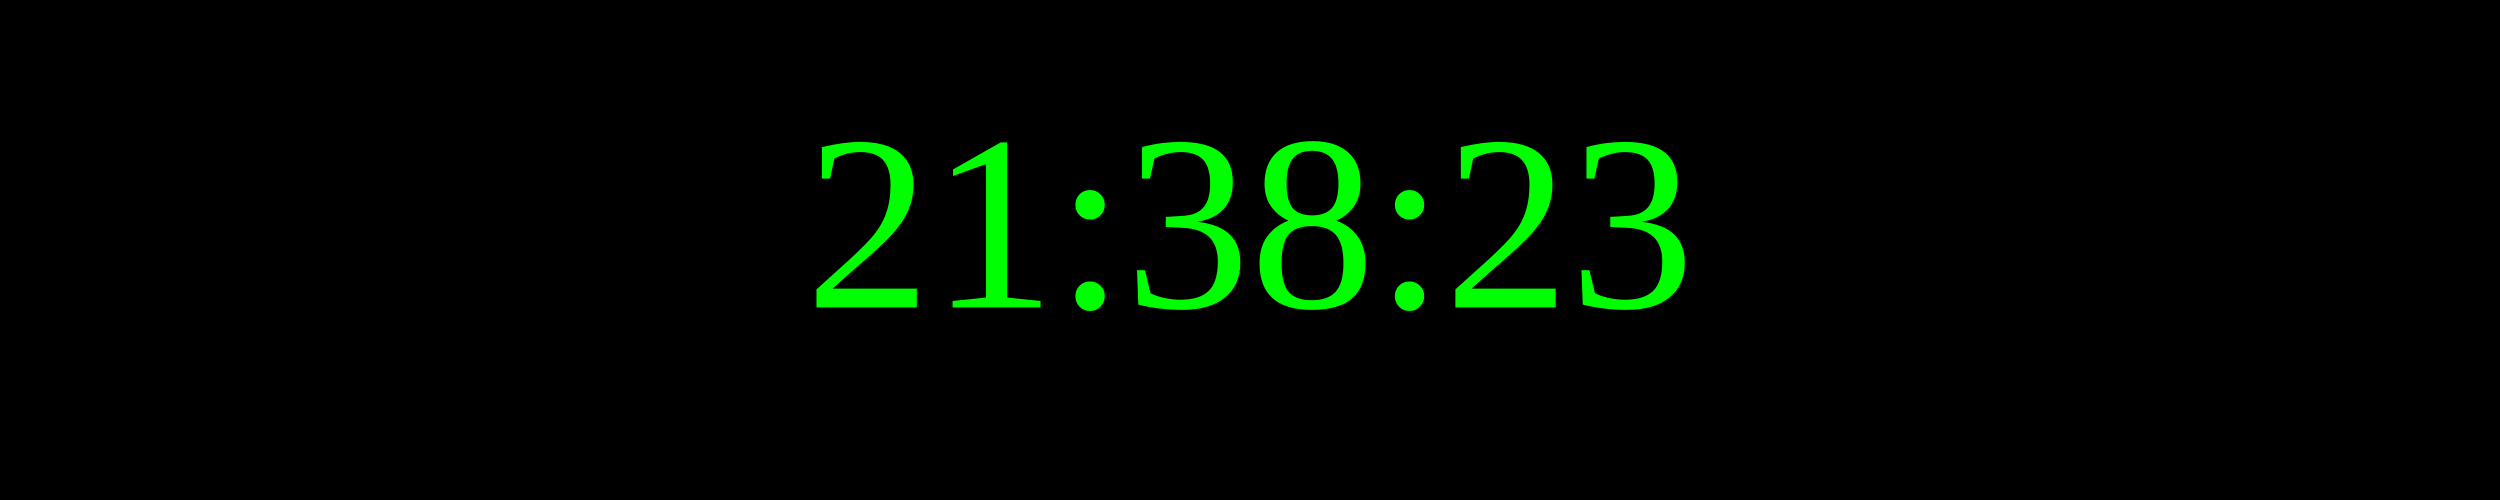
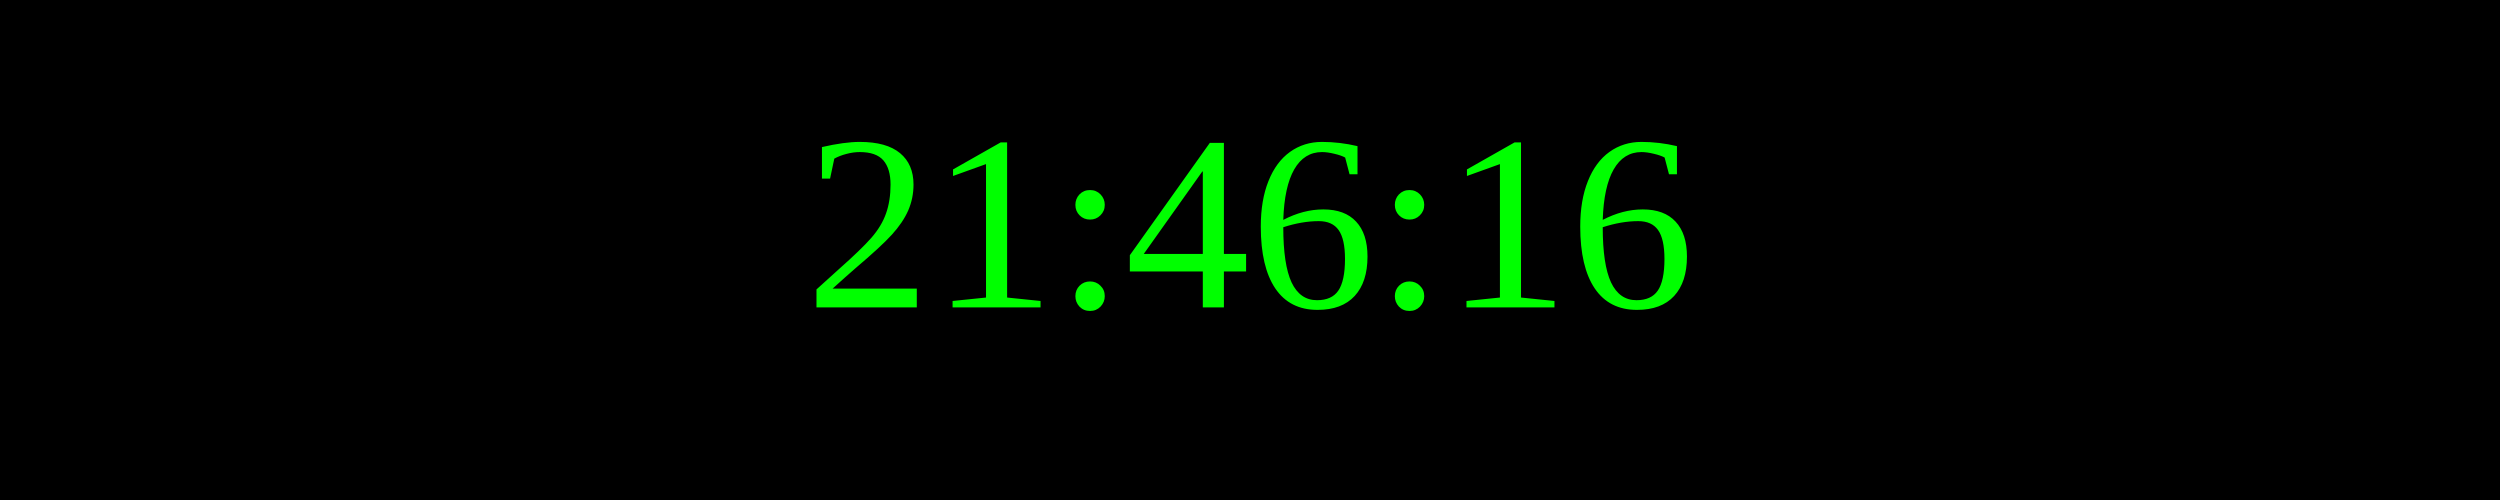
<svg xmlns="http://www.w3.org/2000/svg" width="250" height="50">
  <rect width="100%" height="100%" fill="black" />
  <text x="50%" y="50%" font-size="25" fill="lime" text-anchor="middle" dominant-baseline="middle">
- 21:38:23
+ 21:46:16
</text>
</svg>
